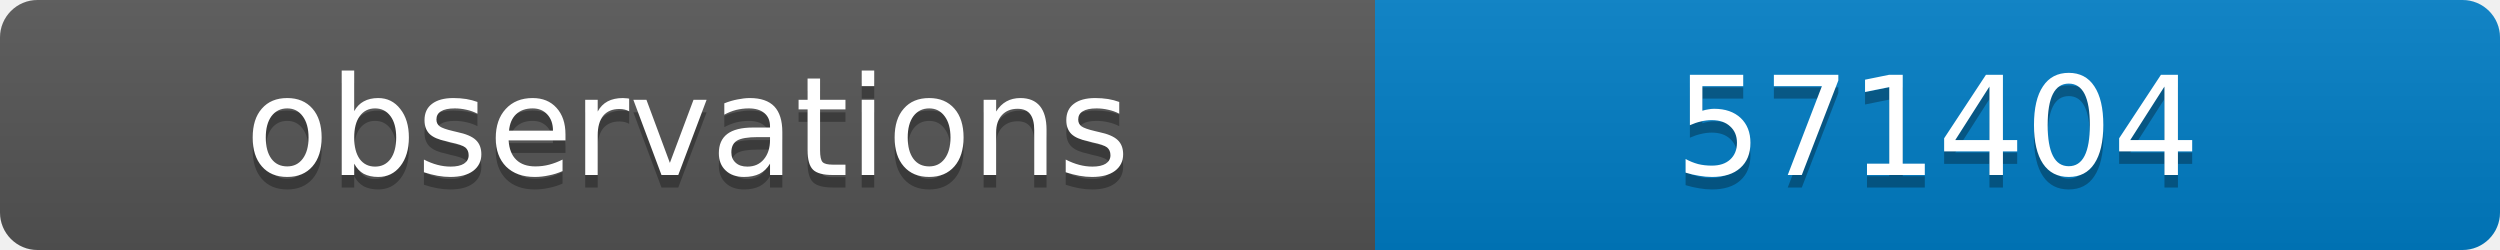
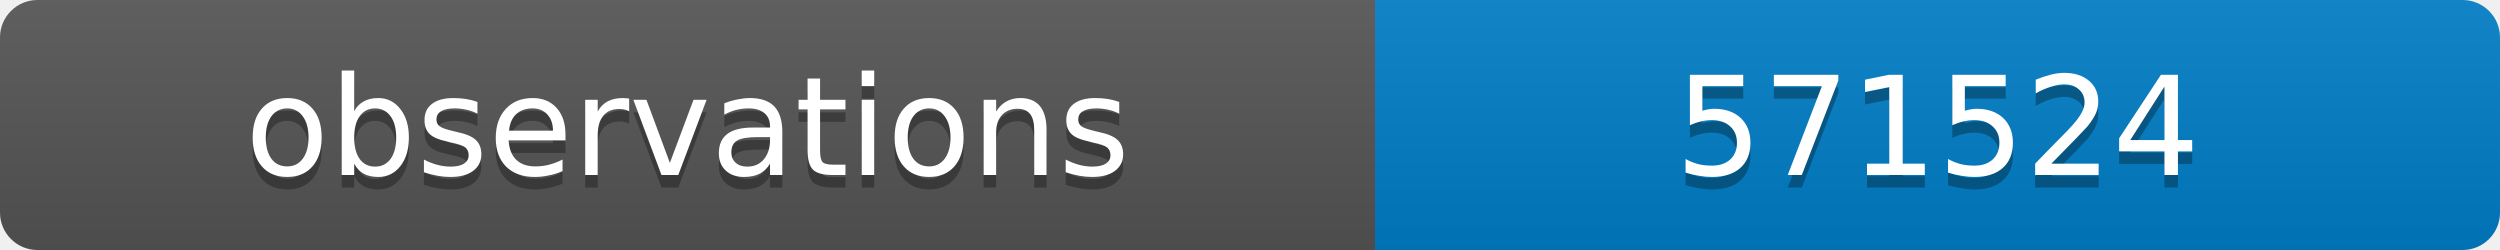
<svg xmlns="http://www.w3.org/2000/svg" width="200" height="20">
  <linearGradient id="b" x2="0" y2="100%">
    <stop offset="0" stop-color="#bbb" stop-opacity=".1" />
    <stop offset="1" stop-opacity=".1" />
  </linearGradient>
  <clipPath id="a">
    <rect width="200" height="20" rx="3" fill="#fff" />
  </clipPath>
  <g clip-path="url(#a)">
    <path fill="#555" d="M0 0h110v20H0z" />
    <path fill="#007ec6" d="M110 0h90v20H110z" />
    <path fill="url(#b)" d="M0 0h200v20H0z" />
  </g>
  <g fill="#fff" text-anchor="middle" font-family="DejaVu Sans,Verdana,Geneva,sans-serif" font-size="11">
    <text x="55" y="15" fill="#010101" fill-opacity=".3">observations</text>
    <text x="55" y="14">observations</text>
-     <text x="155" y="15" fill="#010101" fill-opacity=".3">571404</text>
-     <text x="155" y="14">571404</text>
+     <text x="155" y="15" fill="#010101" fill-opacity=".3">571524</text>
+     <text x="155" y="14">571524</text>
  </g>
</svg>
